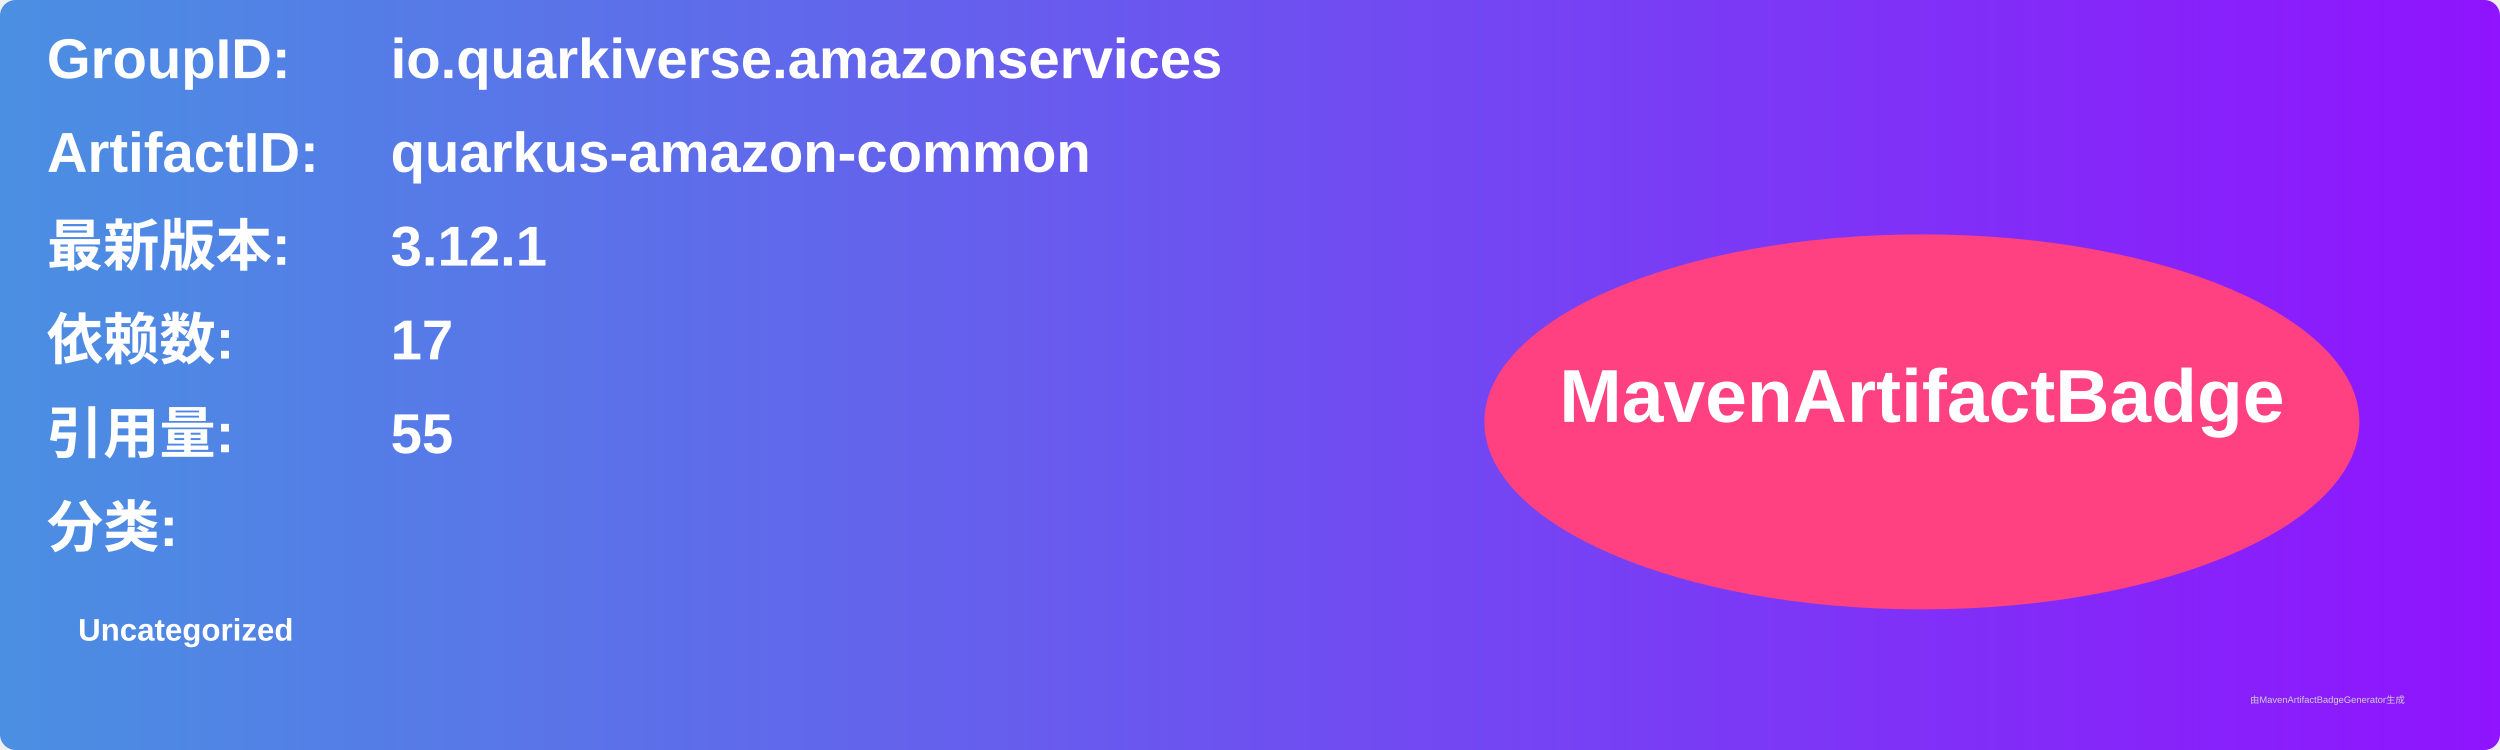
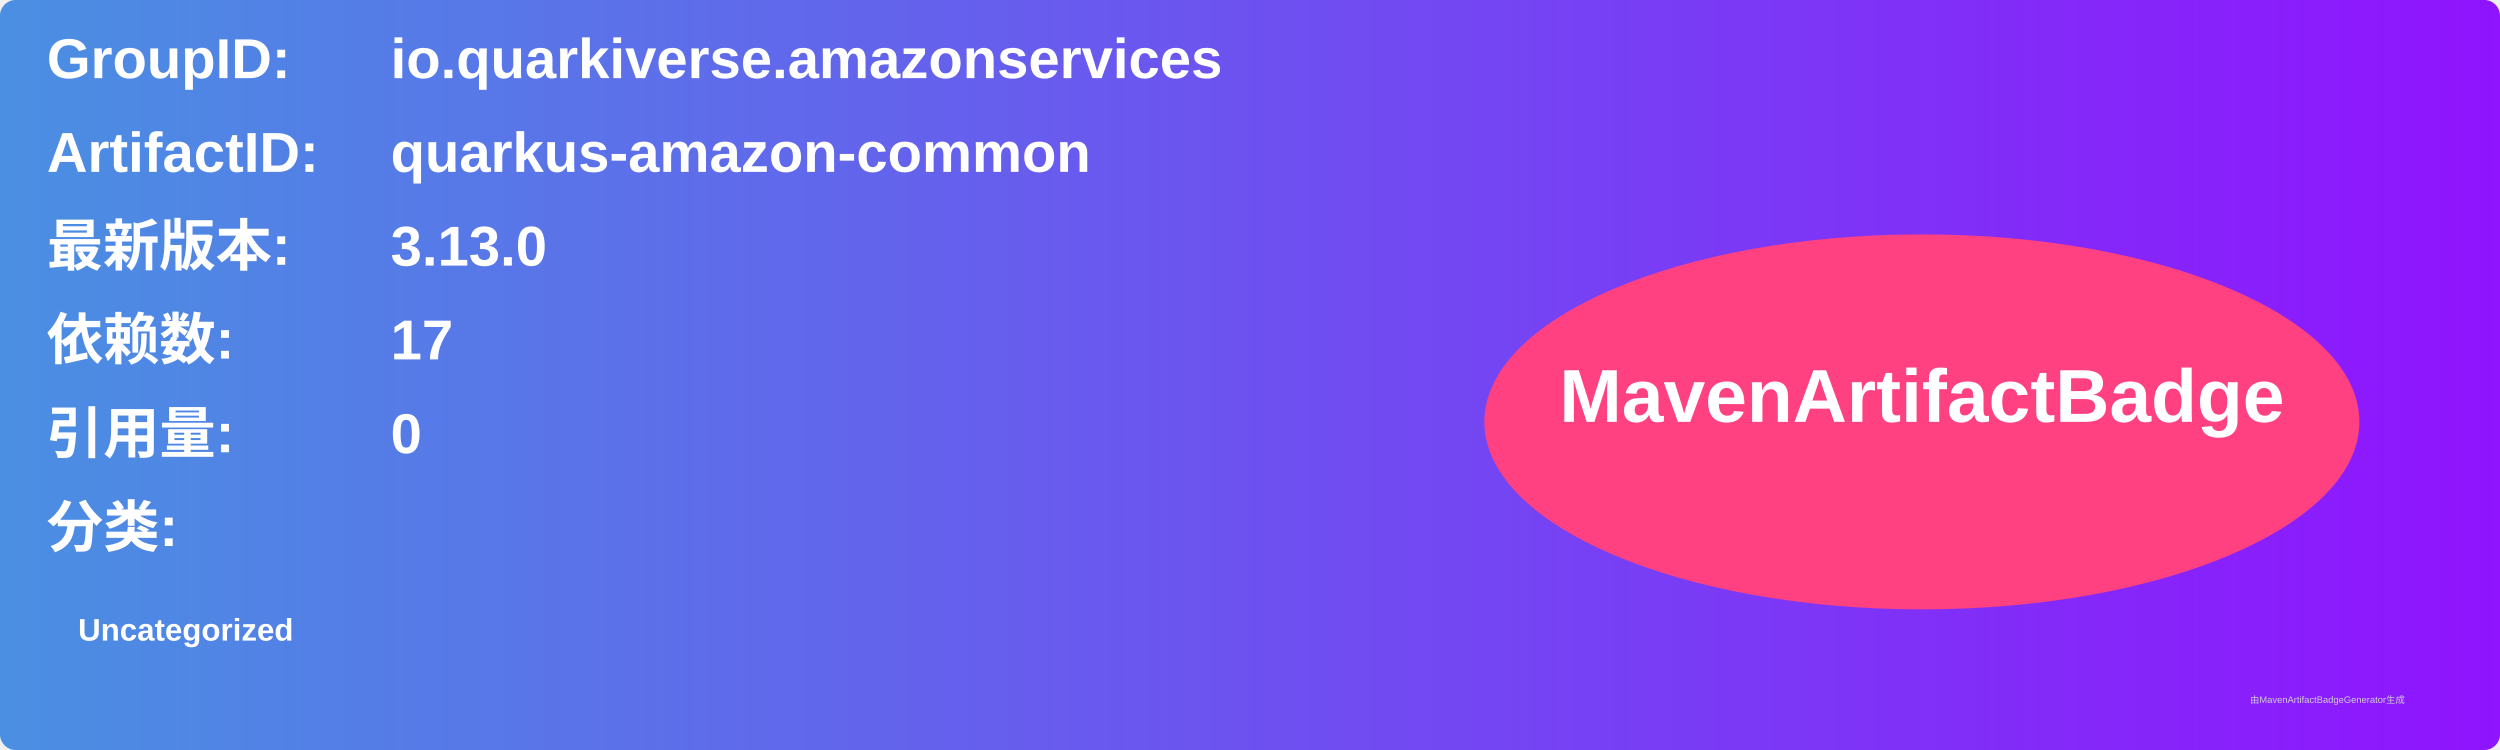
<svg xmlns="http://www.w3.org/2000/svg" width="800" height="240" viewBox="0 0 800 240">
  <linearGradient id="grad" x1="0%" y1="0%" x2="100%" y2="0%">
    <stop offset="0%" stop-color="#4a90e2" />
    <stop offset="100%" stop-color="#9013fe" />
  </linearGradient>
  <rect width="100%" height="100%" rx="5" ry="5" fill="url(#grad)" />
  <g transform="translate(15, 15)">
    <text x="0" y="10" font-family="Arial" font-size="18" fill="white" font-weight="bold" width="260">GroupID:</text>
    <text x="110" y="10" font-family="Arial" font-size="18" fill="white" font-weight="bold" width="460">io.quarkiverse.amazonservices</text>
    <text x="0" y="40" font-family="Arial" font-size="18" fill="white" font-weight="bold" width="260">ArtifactID:</text>
    <text x="110" y="40" font-family="Arial" font-size="18" fill="white" font-weight="bold" width="460">quarkus-amazon-common</text>
    <text x="0" y="70" font-family="Arial" font-size="18" fill="white" font-weight="bold">最新版本:</text>
    <text x="110" y="70" font-family="Arial" font-size="18" fill="white" font-weight="bold">
-       <tspan font-weight="bold">3.12.1</tspan>
+       <tspan font-weight="bold">3.13.0</tspan>
    </text>
    <text x="0" y="100" font-family="Arial" font-size="18" fill="white" font-weight="bold">依赖数: </text>
    <text x="110" y="100" font-family="Arial" font-size="18" fill="white">
      <tspan font-weight="bold">17</tspan>
    </text>
    <text x="0" y="130" font-family="Arial" font-size="18" fill="white" font-weight="bold">引用量: </text>
    <text x="110" y="130" font-family="Arial" font-size="18" fill="white">
-       <tspan font-weight="bold">55</tspan>
+       <tspan font-weight="bold">0</tspan>
    </text>
    <text x="0" y="160" font-family="Arial" font-size="18" fill="white" font-weight="bold">分类:</text>
    <text x="10" y="190" font-family="Arial" font-size="10" fill="white">
      <tspan font-weight="bold">Uncategorized</tspan>
    </text>
    <ellipse cx="600" cy="120" rx="140" ry="60" fill="#ff4081" />
    <text x="600" y="120" text-anchor="middle" font-family="Arial" font-size="24" fill="white" font-weight="bold">MavenArtifactBadge</text>
  </g>
  <text x="720" y="225" font-family="Arial" font-size="3" fill="#d0d0d0">由MavenArtifactBadgeGenerator生成</text>
</svg>
